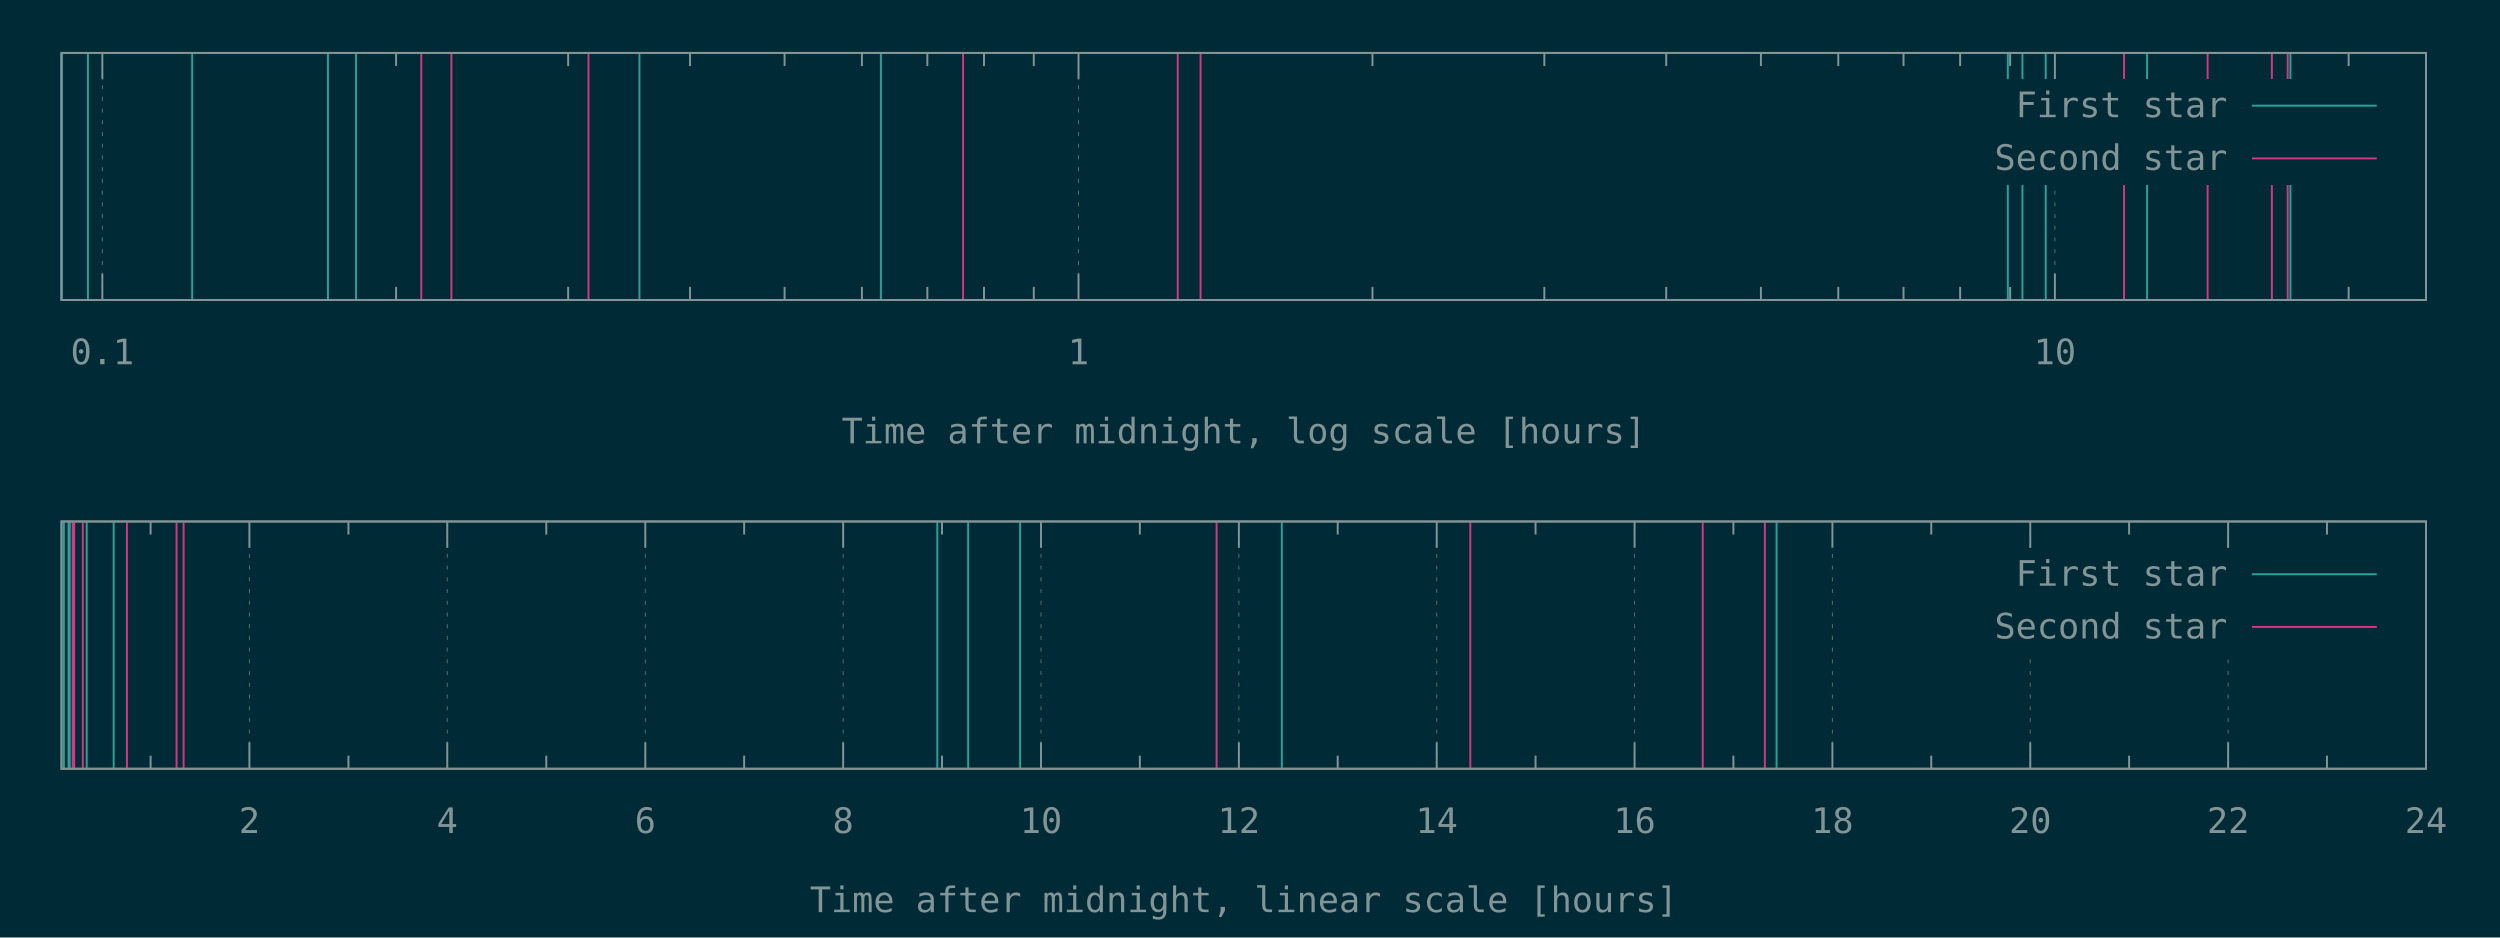
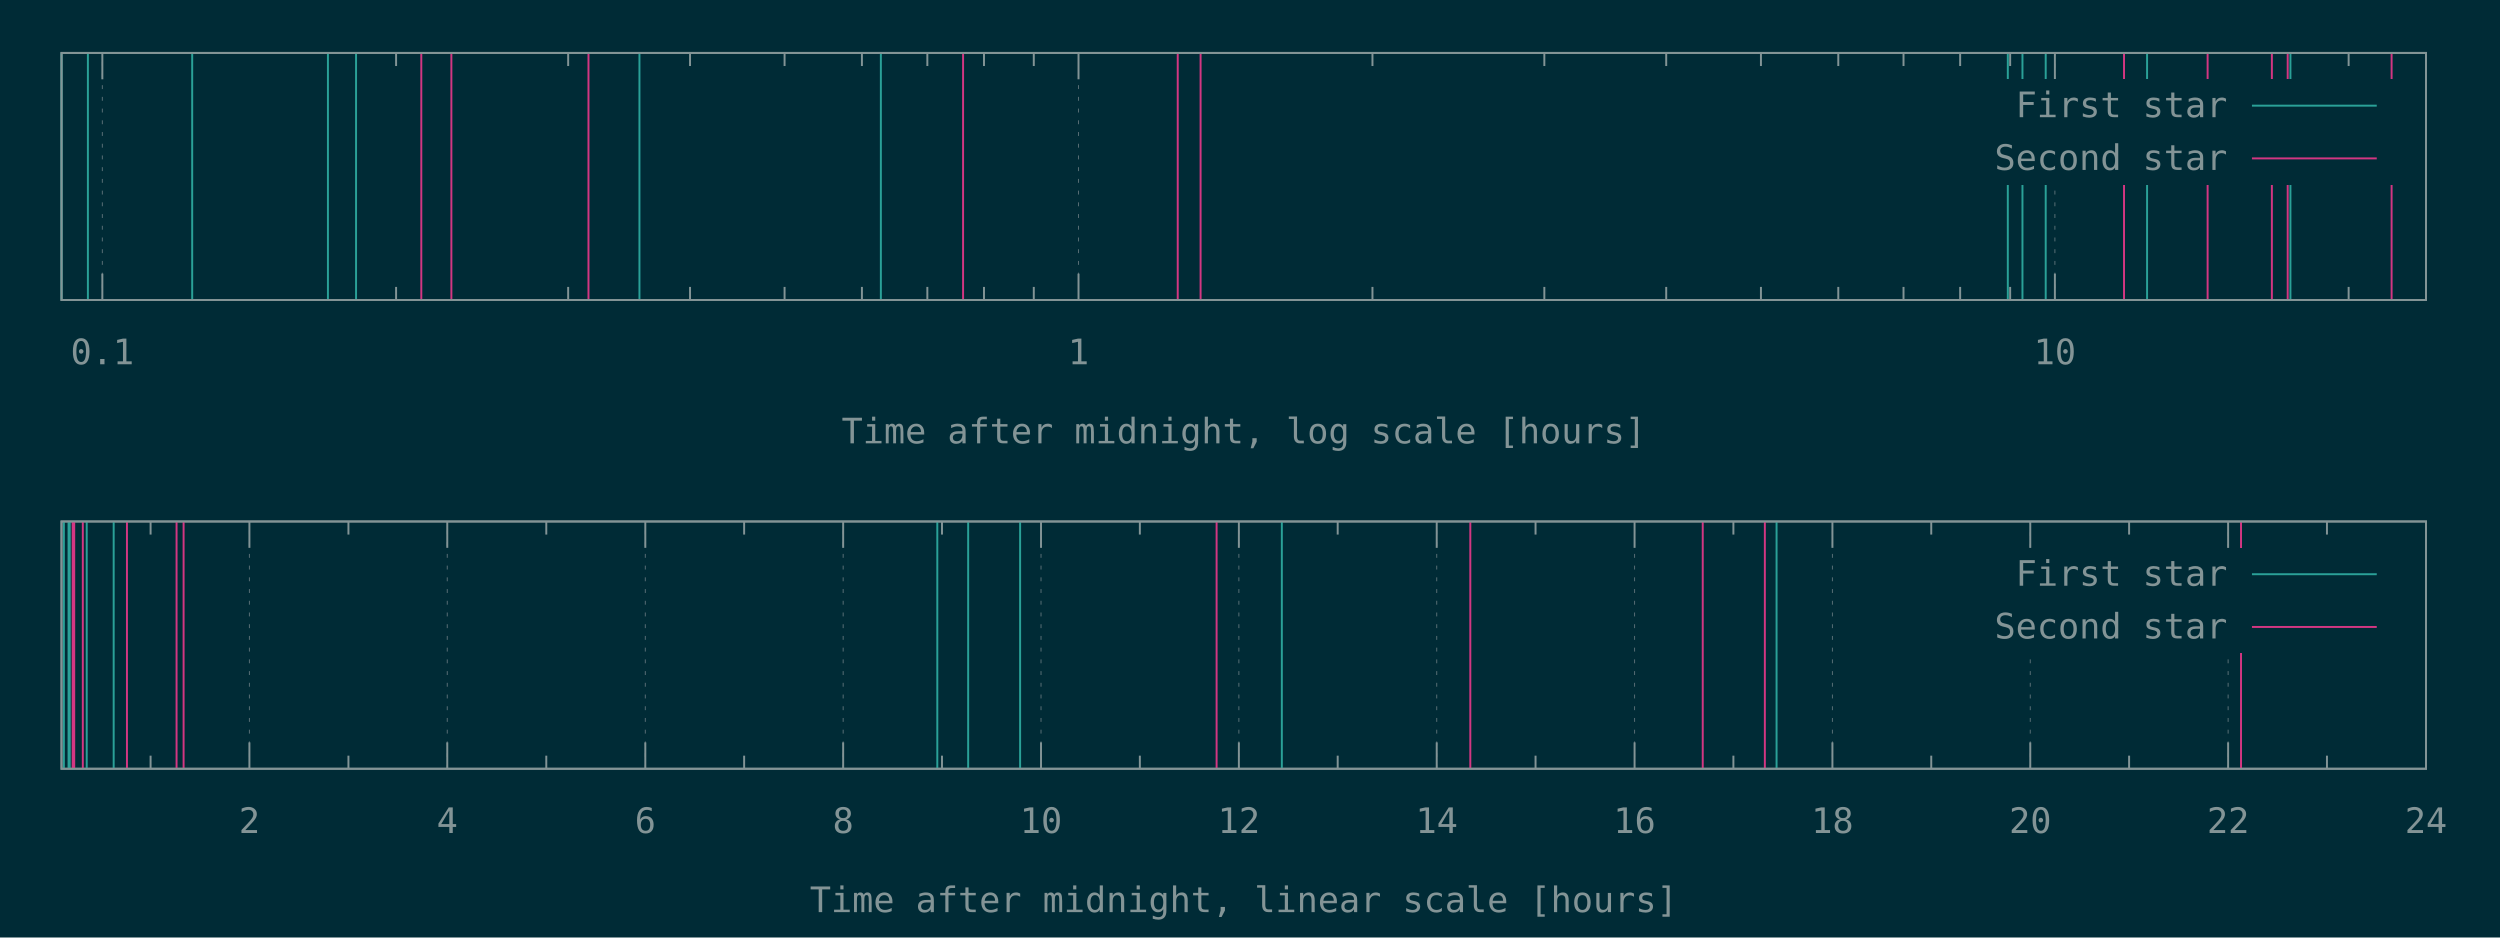
<svg xmlns="http://www.w3.org/2000/svg" xmlns:xlink="http://www.w3.org/1999/xlink" width="1280" height="480" viewBox="0 0 1280 480">
  <g id="gnuplot_canvas">
    <rect x="0" y="0" width="1280" height="480" fill="#002b36" />
    <defs>
      <circle id="gpDot" r="0.5" stroke-width="0.5" stroke="currentColor" />
      <path id="gpPt0" stroke-width="0.148" stroke="currentColor" d="M-1,0 h2 M0,-1 v2" />
      <path id="gpPt1" stroke-width="0.148" stroke="currentColor" d="M-1,-1 L1,1 M1,-1 L-1,1" />
      <path id="gpPt2" stroke-width="0.148" stroke="currentColor" d="M-1,0 L1,0 M0,-1 L0,1 M-1,-1 L1,1 M-1,1 L1,-1" />
      <rect id="gpPt3" stroke-width="0.148" stroke="currentColor" x="-1" y="-1" width="2" height="2" />
      <rect id="gpPt4" stroke-width="0.148" stroke="currentColor" fill="currentColor" x="-1" y="-1" width="2" height="2" />
      <circle id="gpPt5" stroke-width="0.148" stroke="currentColor" cx="0" cy="0" r="1" />
      <use xlink:href="#gpPt5" id="gpPt6" fill="currentColor" stroke="none" />
      <path id="gpPt7" stroke-width="0.148" stroke="currentColor" d="M0,-1.33 L-1.33,0.67 L1.33,0.67 z" />
      <use xlink:href="#gpPt7" id="gpPt8" fill="currentColor" stroke="none" />
      <use xlink:href="#gpPt7" id="gpPt9" stroke="currentColor" transform="rotate(180)" />
      <use xlink:href="#gpPt9" id="gpPt10" fill="currentColor" stroke="none" />
      <use xlink:href="#gpPt3" id="gpPt11" stroke="currentColor" transform="rotate(45)" />
      <use xlink:href="#gpPt11" id="gpPt12" fill="currentColor" stroke="none" />
      <path id="gpPt13" stroke-width="0.148" stroke="currentColor" d="M0,1.330 L1.265,0.411 L0.782,-1.067 L-0.782,-1.076 L-1.265,0.411 z" />
      <use xlink:href="#gpPt13" id="gpPt14" fill="currentColor" stroke="none" />
      <filter id="textbox" filterUnits="objectBoundingBox" x="0" y="0" height="1" width="1">
        <feFlood flood-color="#002B36" flood-opacity="1" result="bgnd" />
        <feComposite in="SourceGraphic" in2="bgnd" operator="atop" />
      </filter>
      <filter id="greybox" filterUnits="objectBoundingBox" x="0" y="0" height="1" width="1">
        <feFlood flood-color="lightgrey" flood-opacity="1" result="grey" />
        <feComposite in="SourceGraphic" in2="grey" operator="atop" />
      </filter>
    </defs>
    <g fill="none" color="#002B36" stroke="currentColor" stroke-width="1.00" stroke-linecap="butt" stroke-linejoin="miter">
</g>
    <g fill="none" color="black" stroke="currentColor" stroke-width="1.00" stroke-linecap="butt" stroke-linejoin="miter">
</g>
    <g fill="none" color="black" stroke="rgb(131, 148, 150)" stroke-width="0.50" stroke-linecap="butt" stroke-linejoin="miter">
</g>
    <g fill="none" color="gray" stroke="currentColor" stroke-width="0.50" stroke-linecap="butt" stroke-linejoin="miter">
      <path stroke="rgb( 88, 110, 117)" stroke-dasharray="2,4" class="gridline" d="M52.4,153.6 L52.4,27.1  " />
    </g>
    <g fill="none" color="gray" stroke="rgb( 88, 110, 117)" stroke-width="1.00" stroke-linecap="butt" stroke-linejoin="miter">
</g>
    <g fill="none" color="black" stroke="currentColor" stroke-width="1.00" stroke-linecap="butt" stroke-linejoin="miter">
      <path stroke="rgb(131, 148, 150)" d="M52.4,153.6 L52.4,140.1 M52.4,27.1 L52.4,40.6  " />
      <g transform="translate(52.4,186.5)" stroke="none" fill="rgb(131,148,150)" font-family="Inconsolata" font-size="18.00" text-anchor="middle">
        <text>
          <tspan font-family="Inconsolata"> 0.1</tspan>
        </text>
      </g>
    </g>
    <g fill="none" color="black" stroke="currentColor" stroke-width="1.00" stroke-linecap="butt" stroke-linejoin="miter">
      <path stroke="rgb(131, 148, 150)" d="M202.8,153.6 L202.8,146.9 M202.8,27.1 L202.8,33.8 M290.9,153.6 L290.9,146.9 M290.9,27.1 L290.9,33.8   M353.3,153.6 L353.3,146.9 M353.3,27.1 L353.3,33.8 M401.7,153.6 L401.7,146.9 M401.7,27.1 L401.7,33.8   M441.3,153.6 L441.3,146.9 M441.3,27.1 L441.3,33.8 M474.8,153.6 L474.8,146.9 M474.8,27.1 L474.8,33.8   M503.8,153.6 L503.8,146.9 M503.8,27.1 L503.8,33.8 M529.3,153.6 L529.3,146.9 M529.3,27.1 L529.3,33.8    " />
    </g>
    <g fill="none" color="black" stroke="rgb(131, 148, 150)" stroke-width="0.50" stroke-linecap="butt" stroke-linejoin="miter">
</g>
    <g fill="none" color="gray" stroke="currentColor" stroke-width="0.50" stroke-linecap="butt" stroke-linejoin="miter">
      <path stroke="rgb( 88, 110, 117)" stroke-dasharray="2,4" class="gridline" d="M552.2,153.6 L552.2,27.1  " />
    </g>
    <g fill="none" color="gray" stroke="rgb( 88, 110, 117)" stroke-width="1.00" stroke-linecap="butt" stroke-linejoin="miter">
</g>
    <g fill="none" color="black" stroke="currentColor" stroke-width="1.00" stroke-linecap="butt" stroke-linejoin="miter">
      <path stroke="rgb(131, 148, 150)" d="M552.2,153.6 L552.2,140.1 M552.2,27.1 L552.2,40.6  " />
      <g transform="translate(552.2,186.5)" stroke="none" fill="rgb(131,148,150)" font-family="Inconsolata" font-size="18.00" text-anchor="middle">
        <text>
          <tspan font-family="Inconsolata"> 1</tspan>
        </text>
      </g>
    </g>
    <g fill="none" color="black" stroke="currentColor" stroke-width="1.00" stroke-linecap="butt" stroke-linejoin="miter">
      <path stroke="rgb(131, 148, 150)" d="M702.7,153.6 L702.7,146.9 M702.7,27.1 L702.7,33.8 M790.7,153.6 L790.7,146.9 M790.7,27.1 L790.7,33.8   M853.1,153.6 L853.1,146.9 M853.1,27.1 L853.1,33.8 M901.6,153.6 L901.6,146.9 M901.6,27.1 L901.6,33.8   M941.2,153.6 L941.2,146.9 M941.2,27.1 L941.2,33.8 M974.6,153.6 L974.6,146.9 M974.6,27.1 L974.6,33.8   M1003.6,153.6 L1003.6,146.9 M1003.6,27.1 L1003.6,33.8 M1029.2,153.6 L1029.2,146.9 M1029.2,27.1 L1029.2,33.8    " />
    </g>
    <g fill="none" color="black" stroke="rgb(131, 148, 150)" stroke-width="0.50" stroke-linecap="butt" stroke-linejoin="miter">
</g>
    <g fill="none" color="gray" stroke="currentColor" stroke-width="0.50" stroke-linecap="butt" stroke-linejoin="miter">
      <path stroke="rgb( 88, 110, 117)" stroke-dasharray="2,4" class="gridline" d="M1052.1,153.6 L1052.1,94.6 M1052.1,40.6 L1052.1,27.1  " />
    </g>
    <g fill="none" color="gray" stroke="rgb( 88, 110, 117)" stroke-width="1.00" stroke-linecap="butt" stroke-linejoin="miter">
</g>
    <g fill="none" color="black" stroke="currentColor" stroke-width="1.00" stroke-linecap="butt" stroke-linejoin="miter">
      <path stroke="rgb(131, 148, 150)" d="M1052.1,153.6 L1052.1,140.1 M1052.1,27.1 L1052.1,40.6  " />
      <g transform="translate(1052.1,186.5)" stroke="none" fill="rgb(131,148,150)" font-family="Inconsolata" font-size="18.00" text-anchor="middle">
        <text>
          <tspan font-family="Inconsolata"> 10</tspan>
        </text>
      </g>
    </g>
    <g fill="none" color="black" stroke="currentColor" stroke-width="1.00" stroke-linecap="butt" stroke-linejoin="miter">
      <path stroke="rgb(131, 148, 150)" d="M1202.5,153.6 L1202.5,146.9 M1202.5,27.1 L1202.5,33.8  " />
    </g>
    <g fill="none" color="black" stroke="currentColor" stroke-width="1.00" stroke-linecap="butt" stroke-linejoin="miter">
      <path stroke="rgb(131, 148, 150)" d="M31.5,27.1 L31.5,153.6 L1242.1,153.6 L1242.1,27.1 L31.5,27.1 Z  " />
    </g>
    <g fill="none" color="black" stroke="currentColor" stroke-width="1.00" stroke-linecap="butt" stroke-linejoin="miter">
      <g transform="translate(636.8,227.0)" stroke="none" fill="rgb(131,148,150)" font-family="Inconsolata" font-size="18.00" text-anchor="middle">
        <text>
          <tspan font-family="Inconsolata">Time after midnight, log scale [hours]</tspan>
        </text>
      </g>
    </g>
    <g fill="none" color="black" stroke="currentColor" stroke-width="1.00" stroke-linecap="butt" stroke-linejoin="miter">
</g>
    <g id="gnuplot_plot_1a">
      <g fill="none" color="black" stroke="currentColor" stroke-width="1.00" stroke-linecap="butt" stroke-linejoin="miter">
        <path stroke="rgb( 42, 161, 152)" d="M31.5,153.6 L31.5,27.1 M45.0,153.6 L45.0,27.1 M98.4,153.6 L98.4,27.1 M167.9,153.6 L167.9,27.1   M182.3,153.6 L182.3,27.1 M327.4,153.6 L327.4,27.1 M451.0,153.6 L451.0,27.1 M1028.0,153.6 L1028.0,27.1   M1035.5,153.6 L1035.5,27.1 M1047.4,153.6 L1047.4,27.1 M1099.3,153.6 L1099.3,27.1 M1172.7,153.6 L1172.7,27.1    " />
      </g>
    </g>
    <g id="gnuplot_plot_2a">
      <g fill="none" color="black" stroke="currentColor" stroke-width="1.00" stroke-linecap="butt" stroke-linejoin="miter">
-         <path stroke="rgb(211,  54, 130)" d="M215.7,153.6 L215.7,27.1 M231.1,153.6 L231.1,27.1 M301.3,153.6 L301.3,27.1 M493.1,153.6 L493.1,27.1   M603.0,153.6 L603.0,27.1 M614.7,153.6 L614.7,27.1 M1087.5,153.6 L1087.5,27.1 M1130.3,153.6 L1130.3,27.1   M1163.2,153.6 L1163.2,27.1 M1171.3,153.6 L1171.3,27.1  " />
+         <path stroke="rgb(211,  54, 130)" d="M215.7,153.6 L215.7,27.1 M231.1,153.6 L231.1,27.1 M301.3,153.6 L301.3,27.1 M493.1,153.6 L493.1,27.1   M603.0,153.6 L603.0,27.1 M614.7,153.6 L614.7,27.1 M1087.5,153.6 L1087.5,27.1 M1130.3,153.6 L1130.3,27.1   M1163.2,153.6 L1163.2,27.1 M1171.3,153.6 L1171.3,27.1 M1224.5,153.6 L1224.5,27.1  " />
      </g>
    </g>
    <g stroke="none" shape-rendering="crispEdges">
      <polygon fill="#002B36" points="1001.8,94.6 1229.5,94.6 1229.5,40.6 1001.8,40.6 " />
    </g>
    <g id="gnuplot_plot_1a">
      <g fill="none" color="black" stroke="currentColor" stroke-width="1.00" stroke-linecap="butt" stroke-linejoin="miter">
        <g transform="translate(1140.4,60.0)" stroke="none" fill="rgb(131,148,150)" font-family="Inconsolata" font-size="18.00" text-anchor="end">
          <text>
            <tspan font-family="Inconsolata">First star</tspan>
          </text>
        </g>
      </g>
      <g fill="none" color="black" stroke="currentColor" stroke-width="1.00" stroke-linecap="butt" stroke-linejoin="miter">
        <path stroke="rgb( 42, 161, 152)" d="M1153.0,54.1 L1216.9,54.1  " />
      </g>
    </g>
    <g id="gnuplot_plot_2a">
      <g fill="none" color="black" stroke="currentColor" stroke-width="1.00" stroke-linecap="butt" stroke-linejoin="miter">
        <g transform="translate(1140.4,87.0)" stroke="none" fill="rgb(131,148,150)" font-family="Inconsolata" font-size="18.00" text-anchor="end">
          <text>
            <tspan font-family="Inconsolata">Second star</tspan>
          </text>
        </g>
      </g>
      <g fill="none" color="black" stroke="currentColor" stroke-width="1.00" stroke-linecap="butt" stroke-linejoin="miter">
        <path stroke="rgb(211,  54, 130)" d="M1153.0,81.1 L1216.9,81.1  " />
      </g>
    </g>
    <g fill="none" color="#002B36" stroke="rgb(211,  54, 130)" stroke-width="2.00" stroke-linecap="butt" stroke-linejoin="miter">
</g>
    <g fill="none" color="black" stroke="currentColor" stroke-width="2.00" stroke-linecap="butt" stroke-linejoin="miter">
</g>
    <g fill="none" color="black" stroke="black" stroke-width="1.00" stroke-linecap="butt" stroke-linejoin="miter">
</g>
    <g fill="none" color="black" stroke="currentColor" stroke-width="1.00" stroke-linecap="butt" stroke-linejoin="miter">
      <path stroke="rgb(131, 148, 150)" d="M31.5,27.1 L31.5,153.6 L1242.1,153.6 L1242.1,27.1 L31.5,27.1 Z  " />
    </g>
    <g fill="none" color="black" stroke="currentColor" stroke-width="1.00" stroke-linecap="butt" stroke-linejoin="miter">
</g>
    <g fill="none" color="black" stroke="currentColor" stroke-width="1.00" stroke-linecap="butt" stroke-linejoin="miter">
      <path stroke="rgb(131, 148, 150)" d="M77.1,393.6 L77.1,386.9 M77.1,267.0 L77.1,273.7  " />
    </g>
    <g fill="none" color="black" stroke="rgb(131, 148, 150)" stroke-width="0.50" stroke-linecap="butt" stroke-linejoin="miter">
</g>
    <g fill="none" color="gray" stroke="currentColor" stroke-width="0.50" stroke-linecap="butt" stroke-linejoin="miter">
      <path stroke="rgb( 88, 110, 117)" stroke-dasharray="2,4" class="gridline" d="M127.7,393.6 L127.7,267.0  " />
    </g>
    <g fill="none" color="gray" stroke="rgb( 88, 110, 117)" stroke-width="1.00" stroke-linecap="butt" stroke-linejoin="miter">
</g>
    <g fill="none" color="black" stroke="currentColor" stroke-width="1.00" stroke-linecap="butt" stroke-linejoin="miter">
      <path stroke="rgb(131, 148, 150)" d="M127.7,393.6 L127.7,380.1 M127.7,267.0 L127.7,280.5  " />
      <g transform="translate(127.7,426.5)" stroke="none" fill="rgb(131,148,150)" font-family="Inconsolata" font-size="18.00" text-anchor="middle">
        <text>
          <tspan font-family="Inconsolata"> 2</tspan>
        </text>
      </g>
    </g>
    <g fill="none" color="black" stroke="currentColor" stroke-width="1.00" stroke-linecap="butt" stroke-linejoin="miter">
      <path stroke="rgb(131, 148, 150)" d="M178.4,393.6 L178.4,386.9 M178.4,267.0 L178.4,273.7  " />
    </g>
    <g fill="none" color="black" stroke="rgb(131, 148, 150)" stroke-width="0.50" stroke-linecap="butt" stroke-linejoin="miter">
</g>
    <g fill="none" color="gray" stroke="currentColor" stroke-width="0.50" stroke-linecap="butt" stroke-linejoin="miter">
      <path stroke="rgb( 88, 110, 117)" stroke-dasharray="2,4" class="gridline" d="M229.0,393.6 L229.0,267.0  " />
    </g>
    <g fill="none" color="gray" stroke="rgb( 88, 110, 117)" stroke-width="1.00" stroke-linecap="butt" stroke-linejoin="miter">
</g>
    <g fill="none" color="black" stroke="currentColor" stroke-width="1.00" stroke-linecap="butt" stroke-linejoin="miter">
      <path stroke="rgb(131, 148, 150)" d="M229.0,393.6 L229.0,380.1 M229.0,267.0 L229.0,280.5  " />
      <g transform="translate(229.0,426.5)" stroke="none" fill="rgb(131,148,150)" font-family="Inconsolata" font-size="18.00" text-anchor="middle">
        <text>
          <tspan font-family="Inconsolata"> 4</tspan>
        </text>
      </g>
    </g>
    <g fill="none" color="black" stroke="currentColor" stroke-width="1.00" stroke-linecap="butt" stroke-linejoin="miter">
      <path stroke="rgb(131, 148, 150)" d="M279.7,393.6 L279.7,386.9 M279.7,267.0 L279.7,273.7  " />
    </g>
    <g fill="none" color="black" stroke="rgb(131, 148, 150)" stroke-width="0.50" stroke-linecap="butt" stroke-linejoin="miter">
</g>
    <g fill="none" color="gray" stroke="currentColor" stroke-width="0.50" stroke-linecap="butt" stroke-linejoin="miter">
      <path stroke="rgb( 88, 110, 117)" stroke-dasharray="2,4" class="gridline" d="M330.4,393.6 L330.4,267.0  " />
    </g>
    <g fill="none" color="gray" stroke="rgb( 88, 110, 117)" stroke-width="1.00" stroke-linecap="butt" stroke-linejoin="miter">
</g>
    <g fill="none" color="black" stroke="currentColor" stroke-width="1.00" stroke-linecap="butt" stroke-linejoin="miter">
      <path stroke="rgb(131, 148, 150)" d="M330.4,393.6 L330.4,380.1 M330.4,267.0 L330.4,280.5  " />
      <g transform="translate(330.4,426.5)" stroke="none" fill="rgb(131,148,150)" font-family="Inconsolata" font-size="18.00" text-anchor="middle">
        <text>
          <tspan font-family="Inconsolata"> 6</tspan>
        </text>
      </g>
    </g>
    <g fill="none" color="black" stroke="currentColor" stroke-width="1.00" stroke-linecap="butt" stroke-linejoin="miter">
      <path stroke="rgb(131, 148, 150)" d="M381.0,393.6 L381.0,386.9 M381.0,267.0 L381.0,273.7  " />
    </g>
    <g fill="none" color="black" stroke="rgb(131, 148, 150)" stroke-width="0.50" stroke-linecap="butt" stroke-linejoin="miter">
</g>
    <g fill="none" color="gray" stroke="currentColor" stroke-width="0.50" stroke-linecap="butt" stroke-linejoin="miter">
      <path stroke="rgb( 88, 110, 117)" stroke-dasharray="2,4" class="gridline" d="M431.7,393.6 L431.7,267.0  " />
    </g>
    <g fill="none" color="gray" stroke="rgb( 88, 110, 117)" stroke-width="1.00" stroke-linecap="butt" stroke-linejoin="miter">
</g>
    <g fill="none" color="black" stroke="currentColor" stroke-width="1.00" stroke-linecap="butt" stroke-linejoin="miter">
      <path stroke="rgb(131, 148, 150)" d="M431.7,393.6 L431.7,380.1 M431.7,267.0 L431.7,280.5  " />
      <g transform="translate(431.7,426.5)" stroke="none" fill="rgb(131,148,150)" font-family="Inconsolata" font-size="18.00" text-anchor="middle">
        <text>
          <tspan font-family="Inconsolata"> 8</tspan>
        </text>
      </g>
    </g>
    <g fill="none" color="black" stroke="currentColor" stroke-width="1.00" stroke-linecap="butt" stroke-linejoin="miter">
      <path stroke="rgb(131, 148, 150)" d="M482.3,393.6 L482.3,386.9 M482.3,267.0 L482.3,273.7  " />
    </g>
    <g fill="none" color="black" stroke="rgb(131, 148, 150)" stroke-width="0.50" stroke-linecap="butt" stroke-linejoin="miter">
</g>
    <g fill="none" color="gray" stroke="currentColor" stroke-width="0.50" stroke-linecap="butt" stroke-linejoin="miter">
      <path stroke="rgb( 88, 110, 117)" stroke-dasharray="2,4" class="gridline" d="M533.0,393.6 L533.0,267.0  " />
    </g>
    <g fill="none" color="gray" stroke="rgb( 88, 110, 117)" stroke-width="1.00" stroke-linecap="butt" stroke-linejoin="miter">
</g>
    <g fill="none" color="black" stroke="currentColor" stroke-width="1.00" stroke-linecap="butt" stroke-linejoin="miter">
      <path stroke="rgb(131, 148, 150)" d="M533.0,393.6 L533.0,380.1 M533.0,267.0 L533.0,280.5  " />
      <g transform="translate(533.0,426.5)" stroke="none" fill="rgb(131,148,150)" font-family="Inconsolata" font-size="18.00" text-anchor="middle">
        <text>
          <tspan font-family="Inconsolata"> 10</tspan>
        </text>
      </g>
    </g>
    <g fill="none" color="black" stroke="currentColor" stroke-width="1.00" stroke-linecap="butt" stroke-linejoin="miter">
      <path stroke="rgb(131, 148, 150)" d="M583.6,393.6 L583.6,386.9 M583.6,267.0 L583.6,273.7  " />
    </g>
    <g fill="none" color="black" stroke="rgb(131, 148, 150)" stroke-width="0.50" stroke-linecap="butt" stroke-linejoin="miter">
</g>
    <g fill="none" color="gray" stroke="currentColor" stroke-width="0.50" stroke-linecap="butt" stroke-linejoin="miter">
      <path stroke="rgb( 88, 110, 117)" stroke-dasharray="2,4" class="gridline" d="M634.3,393.6 L634.3,267.0  " />
    </g>
    <g fill="none" color="gray" stroke="rgb( 88, 110, 117)" stroke-width="1.00" stroke-linecap="butt" stroke-linejoin="miter">
</g>
    <g fill="none" color="black" stroke="currentColor" stroke-width="1.00" stroke-linecap="butt" stroke-linejoin="miter">
      <path stroke="rgb(131, 148, 150)" d="M634.3,393.6 L634.3,380.1 M634.3,267.0 L634.3,280.5  " />
      <g transform="translate(634.3,426.5)" stroke="none" fill="rgb(131,148,150)" font-family="Inconsolata" font-size="18.00" text-anchor="middle">
        <text>
          <tspan font-family="Inconsolata"> 12</tspan>
        </text>
      </g>
    </g>
    <g fill="none" color="black" stroke="currentColor" stroke-width="1.00" stroke-linecap="butt" stroke-linejoin="miter">
      <path stroke="rgb(131, 148, 150)" d="M684.9,393.6 L684.9,386.9 M684.9,267.0 L684.9,273.7  " />
    </g>
    <g fill="none" color="black" stroke="rgb(131, 148, 150)" stroke-width="0.50" stroke-linecap="butt" stroke-linejoin="miter">
</g>
    <g fill="none" color="gray" stroke="currentColor" stroke-width="0.50" stroke-linecap="butt" stroke-linejoin="miter">
      <path stroke="rgb( 88, 110, 117)" stroke-dasharray="2,4" class="gridline" d="M735.6,393.6 L735.6,267.0  " />
    </g>
    <g fill="none" color="gray" stroke="rgb( 88, 110, 117)" stroke-width="1.00" stroke-linecap="butt" stroke-linejoin="miter">
</g>
    <g fill="none" color="black" stroke="currentColor" stroke-width="1.00" stroke-linecap="butt" stroke-linejoin="miter">
      <path stroke="rgb(131, 148, 150)" d="M735.6,393.6 L735.6,380.1 M735.6,267.0 L735.6,280.5  " />
      <g transform="translate(735.6,426.5)" stroke="none" fill="rgb(131,148,150)" font-family="Inconsolata" font-size="18.00" text-anchor="middle">
        <text>
          <tspan font-family="Inconsolata"> 14</tspan>
        </text>
      </g>
    </g>
    <g fill="none" color="black" stroke="currentColor" stroke-width="1.00" stroke-linecap="butt" stroke-linejoin="miter">
      <path stroke="rgb(131, 148, 150)" d="M786.2,393.6 L786.2,386.9 M786.2,267.0 L786.2,273.7  " />
    </g>
    <g fill="none" color="black" stroke="rgb(131, 148, 150)" stroke-width="0.50" stroke-linecap="butt" stroke-linejoin="miter">
</g>
    <g fill="none" color="gray" stroke="currentColor" stroke-width="0.50" stroke-linecap="butt" stroke-linejoin="miter">
      <path stroke="rgb( 88, 110, 117)" stroke-dasharray="2,4" class="gridline" d="M836.9,393.6 L836.9,267.0  " />
    </g>
    <g fill="none" color="gray" stroke="rgb( 88, 110, 117)" stroke-width="1.00" stroke-linecap="butt" stroke-linejoin="miter">
</g>
    <g fill="none" color="black" stroke="currentColor" stroke-width="1.00" stroke-linecap="butt" stroke-linejoin="miter">
      <path stroke="rgb(131, 148, 150)" d="M836.9,393.6 L836.9,380.1 M836.9,267.0 L836.9,280.5  " />
      <g transform="translate(836.9,426.5)" stroke="none" fill="rgb(131,148,150)" font-family="Inconsolata" font-size="18.00" text-anchor="middle">
        <text>
          <tspan font-family="Inconsolata"> 16</tspan>
        </text>
      </g>
    </g>
    <g fill="none" color="black" stroke="currentColor" stroke-width="1.00" stroke-linecap="butt" stroke-linejoin="miter">
      <path stroke="rgb(131, 148, 150)" d="M887.5,393.6 L887.5,386.9 M887.5,267.0 L887.5,273.7  " />
    </g>
    <g fill="none" color="black" stroke="rgb(131, 148, 150)" stroke-width="0.50" stroke-linecap="butt" stroke-linejoin="miter">
</g>
    <g fill="none" color="gray" stroke="currentColor" stroke-width="0.50" stroke-linecap="butt" stroke-linejoin="miter">
      <path stroke="rgb( 88, 110, 117)" stroke-dasharray="2,4" class="gridline" d="M938.2,393.6 L938.2,267.0  " />
    </g>
    <g fill="none" color="gray" stroke="rgb( 88, 110, 117)" stroke-width="1.00" stroke-linecap="butt" stroke-linejoin="miter">
</g>
    <g fill="none" color="black" stroke="currentColor" stroke-width="1.00" stroke-linecap="butt" stroke-linejoin="miter">
      <path stroke="rgb(131, 148, 150)" d="M938.2,393.6 L938.2,380.1 M938.2,267.0 L938.2,280.5  " />
      <g transform="translate(938.2,426.5)" stroke="none" fill="rgb(131,148,150)" font-family="Inconsolata" font-size="18.00" text-anchor="middle">
        <text>
          <tspan font-family="Inconsolata"> 18</tspan>
        </text>
      </g>
    </g>
    <g fill="none" color="black" stroke="currentColor" stroke-width="1.00" stroke-linecap="butt" stroke-linejoin="miter">
      <path stroke="rgb(131, 148, 150)" d="M988.8,393.6 L988.8,386.9 M988.8,267.0 L988.8,273.7  " />
    </g>
    <g fill="none" color="black" stroke="rgb(131, 148, 150)" stroke-width="0.50" stroke-linecap="butt" stroke-linejoin="miter">
</g>
    <g fill="none" color="gray" stroke="currentColor" stroke-width="0.50" stroke-linecap="butt" stroke-linejoin="miter">
      <path stroke="rgb( 88, 110, 117)" stroke-dasharray="2,4" class="gridline" d="M1039.5,393.6 L1039.5,334.5 M1039.5,280.5 L1039.5,267.0  " />
    </g>
    <g fill="none" color="gray" stroke="rgb( 88, 110, 117)" stroke-width="1.00" stroke-linecap="butt" stroke-linejoin="miter">
</g>
    <g fill="none" color="black" stroke="currentColor" stroke-width="1.00" stroke-linecap="butt" stroke-linejoin="miter">
      <path stroke="rgb(131, 148, 150)" d="M1039.5,393.6 L1039.5,380.1 M1039.5,267.0 L1039.5,280.5  " />
      <g transform="translate(1039.5,426.5)" stroke="none" fill="rgb(131,148,150)" font-family="Inconsolata" font-size="18.00" text-anchor="middle">
        <text>
          <tspan font-family="Inconsolata"> 20</tspan>
        </text>
      </g>
    </g>
    <g fill="none" color="black" stroke="currentColor" stroke-width="1.00" stroke-linecap="butt" stroke-linejoin="miter">
      <path stroke="rgb(131, 148, 150)" d="M1090.1,393.6 L1090.1,386.9 M1090.1,267.0 L1090.1,273.7  " />
    </g>
    <g fill="none" color="black" stroke="rgb(131, 148, 150)" stroke-width="0.50" stroke-linecap="butt" stroke-linejoin="miter">
</g>
    <g fill="none" color="gray" stroke="currentColor" stroke-width="0.50" stroke-linecap="butt" stroke-linejoin="miter">
      <path stroke="rgb( 88, 110, 117)" stroke-dasharray="2,4" class="gridline" d="M1140.8,393.6 L1140.8,334.5 M1140.8,280.5 L1140.8,267.0  " />
    </g>
    <g fill="none" color="gray" stroke="rgb( 88, 110, 117)" stroke-width="1.00" stroke-linecap="butt" stroke-linejoin="miter">
</g>
    <g fill="none" color="black" stroke="currentColor" stroke-width="1.00" stroke-linecap="butt" stroke-linejoin="miter">
      <path stroke="rgb(131, 148, 150)" d="M1140.8,393.6 L1140.8,380.1 M1140.8,267.0 L1140.8,280.5  " />
      <g transform="translate(1140.8,426.5)" stroke="none" fill="rgb(131,148,150)" font-family="Inconsolata" font-size="18.00" text-anchor="middle">
        <text>
          <tspan font-family="Inconsolata"> 22</tspan>
        </text>
      </g>
    </g>
    <g fill="none" color="black" stroke="currentColor" stroke-width="1.00" stroke-linecap="butt" stroke-linejoin="miter">
      <path stroke="rgb(131, 148, 150)" d="M1191.4,393.6 L1191.4,386.9 M1191.4,267.0 L1191.4,273.7  " />
    </g>
    <g fill="none" color="black" stroke="rgb(131, 148, 150)" stroke-width="0.50" stroke-linecap="butt" stroke-linejoin="miter">
</g>
    <g fill="none" color="gray" stroke="currentColor" stroke-width="0.50" stroke-linecap="butt" stroke-linejoin="miter">
      <path stroke="rgb( 88, 110, 117)" stroke-dasharray="2,4" class="gridline" d="M1242.1,393.6 L1242.1,267.0  " />
    </g>
    <g fill="none" color="gray" stroke="rgb( 88, 110, 117)" stroke-width="1.00" stroke-linecap="butt" stroke-linejoin="miter">
</g>
    <g fill="none" color="black" stroke="currentColor" stroke-width="1.00" stroke-linecap="butt" stroke-linejoin="miter">
      <path stroke="rgb(131, 148, 150)" d="M1242.1,393.6 L1242.1,380.1 M1242.1,267.0 L1242.1,280.5  " />
      <g transform="translate(1242.1,426.5)" stroke="none" fill="rgb(131,148,150)" font-family="Inconsolata" font-size="18.00" text-anchor="middle">
        <text>
          <tspan font-family="Inconsolata"> 24</tspan>
        </text>
      </g>
    </g>
    <g fill="none" color="black" stroke="currentColor" stroke-width="1.00" stroke-linecap="butt" stroke-linejoin="miter">
</g>
    <g fill="none" color="black" stroke="currentColor" stroke-width="1.00" stroke-linecap="butt" stroke-linejoin="miter">
      <path stroke="rgb(131, 148, 150)" d="M31.5,267.0 L31.5,393.6 L1242.1,393.6 L1242.1,267.0 L31.5,267.0 Z  " />
    </g>
    <g fill="none" color="black" stroke="currentColor" stroke-width="1.00" stroke-linecap="butt" stroke-linejoin="miter">
      <g transform="translate(636.8,467.0)" stroke="none" fill="rgb(131,148,150)" font-family="Inconsolata" font-size="18.00" text-anchor="middle">
        <text>
          <tspan font-family="Inconsolata">Time after midnight, linear scale [hours]</tspan>
        </text>
      </g>
    </g>
    <g fill="none" color="black" stroke="currentColor" stroke-width="1.00" stroke-linecap="butt" stroke-linejoin="miter">
</g>
    <g id="gnuplot_plot_1b">
      <g fill="none" color="black" stroke="currentColor" stroke-width="1.00" stroke-linecap="butt" stroke-linejoin="miter">
        <path stroke="rgb( 42, 161, 152)" d="M32.7,393.6 L32.7,267.0 M35.1,393.6 L35.1,267.0 M35.7,393.6 L35.7,267.0 M44.4,393.6 L44.4,267.0   M58.2,393.6 L58.2,267.0 M479.9,393.6 L479.9,267.0 M495.7,393.6 L495.7,267.0 M522.3,393.6 L522.3,267.0   M656.3,393.6 L656.3,267.0 M909.6,393.6 L909.6,267.0  " />
      </g>
    </g>
    <g id="gnuplot_plot_2b">
      <g fill="none" color="black" stroke="currentColor" stroke-width="1.00" stroke-linecap="butt" stroke-linejoin="miter">
-         <path stroke="rgb(211,  54, 130)" d="M37.2,393.6 L37.2,267.0 M38.0,393.6 L38.0,267.0 M42.4,393.6 L42.4,267.0 M65.0,393.6 L65.0,267.0   M90.4,393.6 L90.4,267.0 M94.0,393.6 L94.0,267.0 M622.9,393.6 L622.9,267.0 M752.8,393.6 L752.8,267.0   M871.8,393.6 L871.8,267.0 M903.6,393.6 L903.6,267.0  " />
+         <path stroke="rgb(211,  54, 130)" d="M37.2,393.6 L37.2,267.0 M38.0,393.6 L38.0,267.0 M42.4,393.6 L42.4,267.0 M65.0,393.6 L65.0,267.0   M90.4,393.6 L90.4,267.0 M94.0,393.6 L94.0,267.0 M622.9,393.6 L622.9,267.0 M752.8,393.6 L752.8,267.0   M871.8,393.6 L871.8,267.0 M903.6,393.6 L903.6,267.0 M1147.4,393.6 L1147.4,267.0  " />
      </g>
    </g>
    <g stroke="none" shape-rendering="crispEdges">
      <polygon fill="#002B36" points="1001.8,334.5 1229.5,334.5 1229.5,280.5 1001.8,280.5 " />
    </g>
    <g id="gnuplot_plot_1b">
      <g fill="none" color="black" stroke="currentColor" stroke-width="1.00" stroke-linecap="butt" stroke-linejoin="miter">
        <g transform="translate(1140.4,299.9)" stroke="none" fill="rgb(131,148,150)" font-family="Inconsolata" font-size="18.00" text-anchor="end">
          <text>
            <tspan font-family="Inconsolata">First star</tspan>
          </text>
        </g>
      </g>
      <g fill="none" color="black" stroke="currentColor" stroke-width="1.00" stroke-linecap="butt" stroke-linejoin="miter">
        <path stroke="rgb( 42, 161, 152)" d="M1153.0,294.0 L1216.9,294.0  " />
      </g>
    </g>
    <g id="gnuplot_plot_2b">
      <g fill="none" color="black" stroke="currentColor" stroke-width="1.00" stroke-linecap="butt" stroke-linejoin="miter">
        <g transform="translate(1140.4,326.9)" stroke="none" fill="rgb(131,148,150)" font-family="Inconsolata" font-size="18.00" text-anchor="end">
          <text>
            <tspan font-family="Inconsolata">Second star</tspan>
          </text>
        </g>
      </g>
      <g fill="none" color="black" stroke="currentColor" stroke-width="1.00" stroke-linecap="butt" stroke-linejoin="miter">
        <path stroke="rgb(211,  54, 130)" d="M1153.0,321.0 L1216.9,321.0  " />
      </g>
    </g>
    <g fill="none" color="#002B36" stroke="rgb(211,  54, 130)" stroke-width="2.00" stroke-linecap="butt" stroke-linejoin="miter">
</g>
    <g fill="none" color="black" stroke="currentColor" stroke-width="2.00" stroke-linecap="butt" stroke-linejoin="miter">
</g>
    <g fill="none" color="black" stroke="black" stroke-width="1.00" stroke-linecap="butt" stroke-linejoin="miter">
</g>
    <g fill="none" color="black" stroke="currentColor" stroke-width="1.00" stroke-linecap="butt" stroke-linejoin="miter">
      <path stroke="rgb(131, 148, 150)" d="M31.5,267.0 L31.5,393.6 L1242.1,393.6 L1242.1,267.0 L31.5,267.0 Z  " />
    </g>
    <g fill="none" color="black" stroke="currentColor" stroke-width="1.00" stroke-linecap="butt" stroke-linejoin="miter">
</g>
  </g>
</svg>
